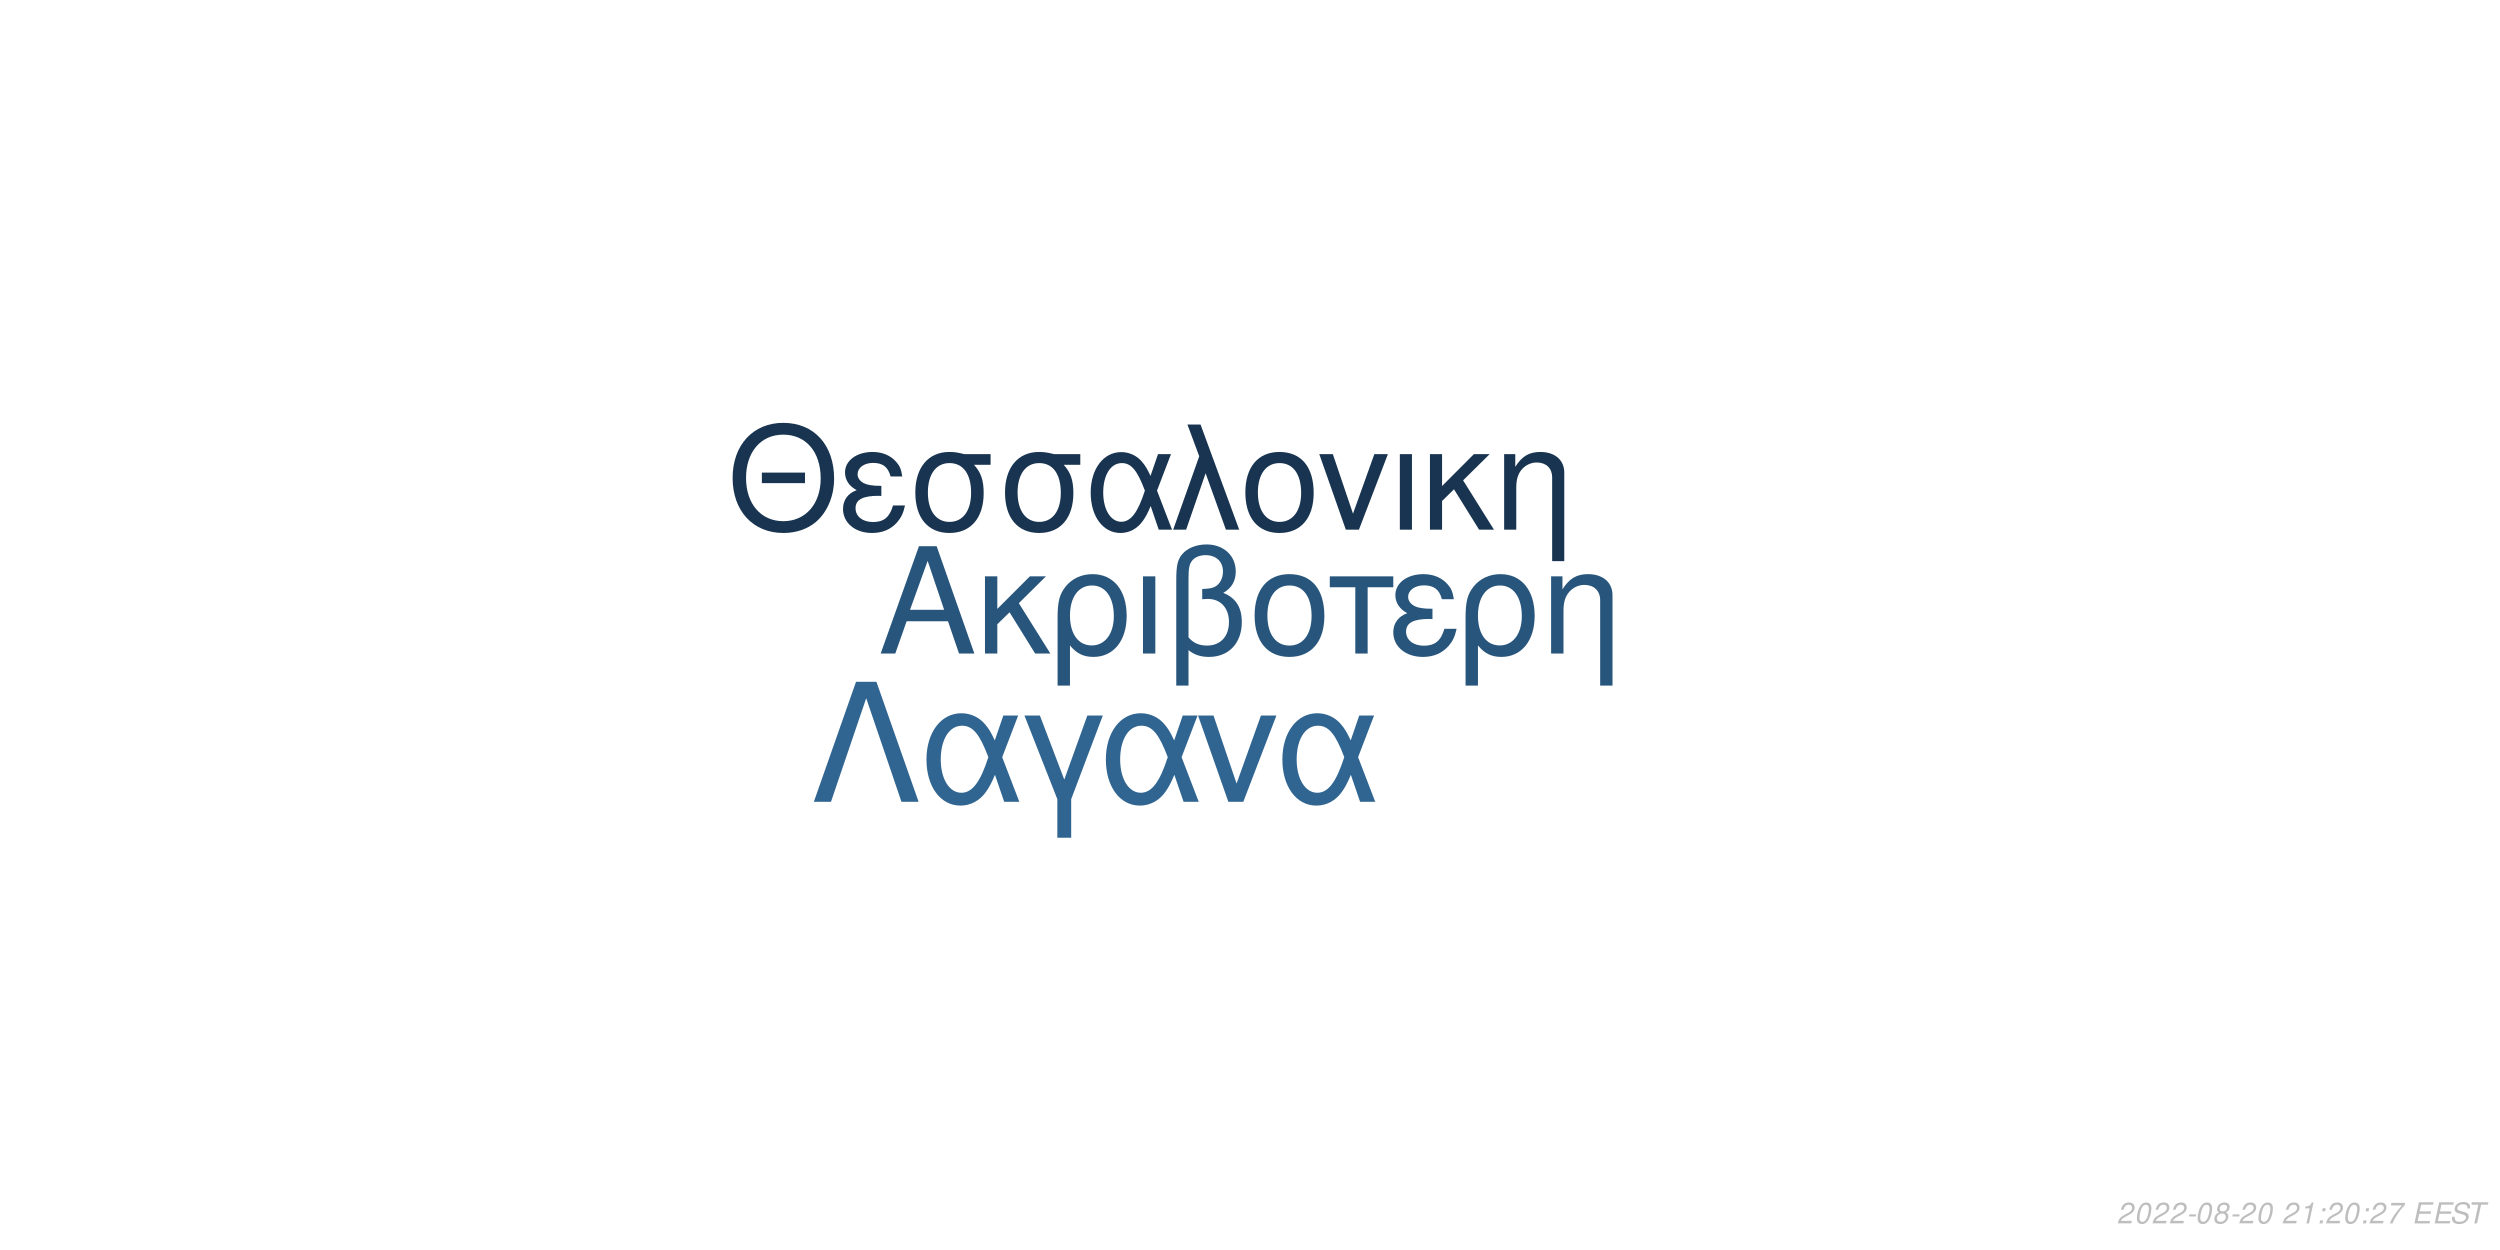
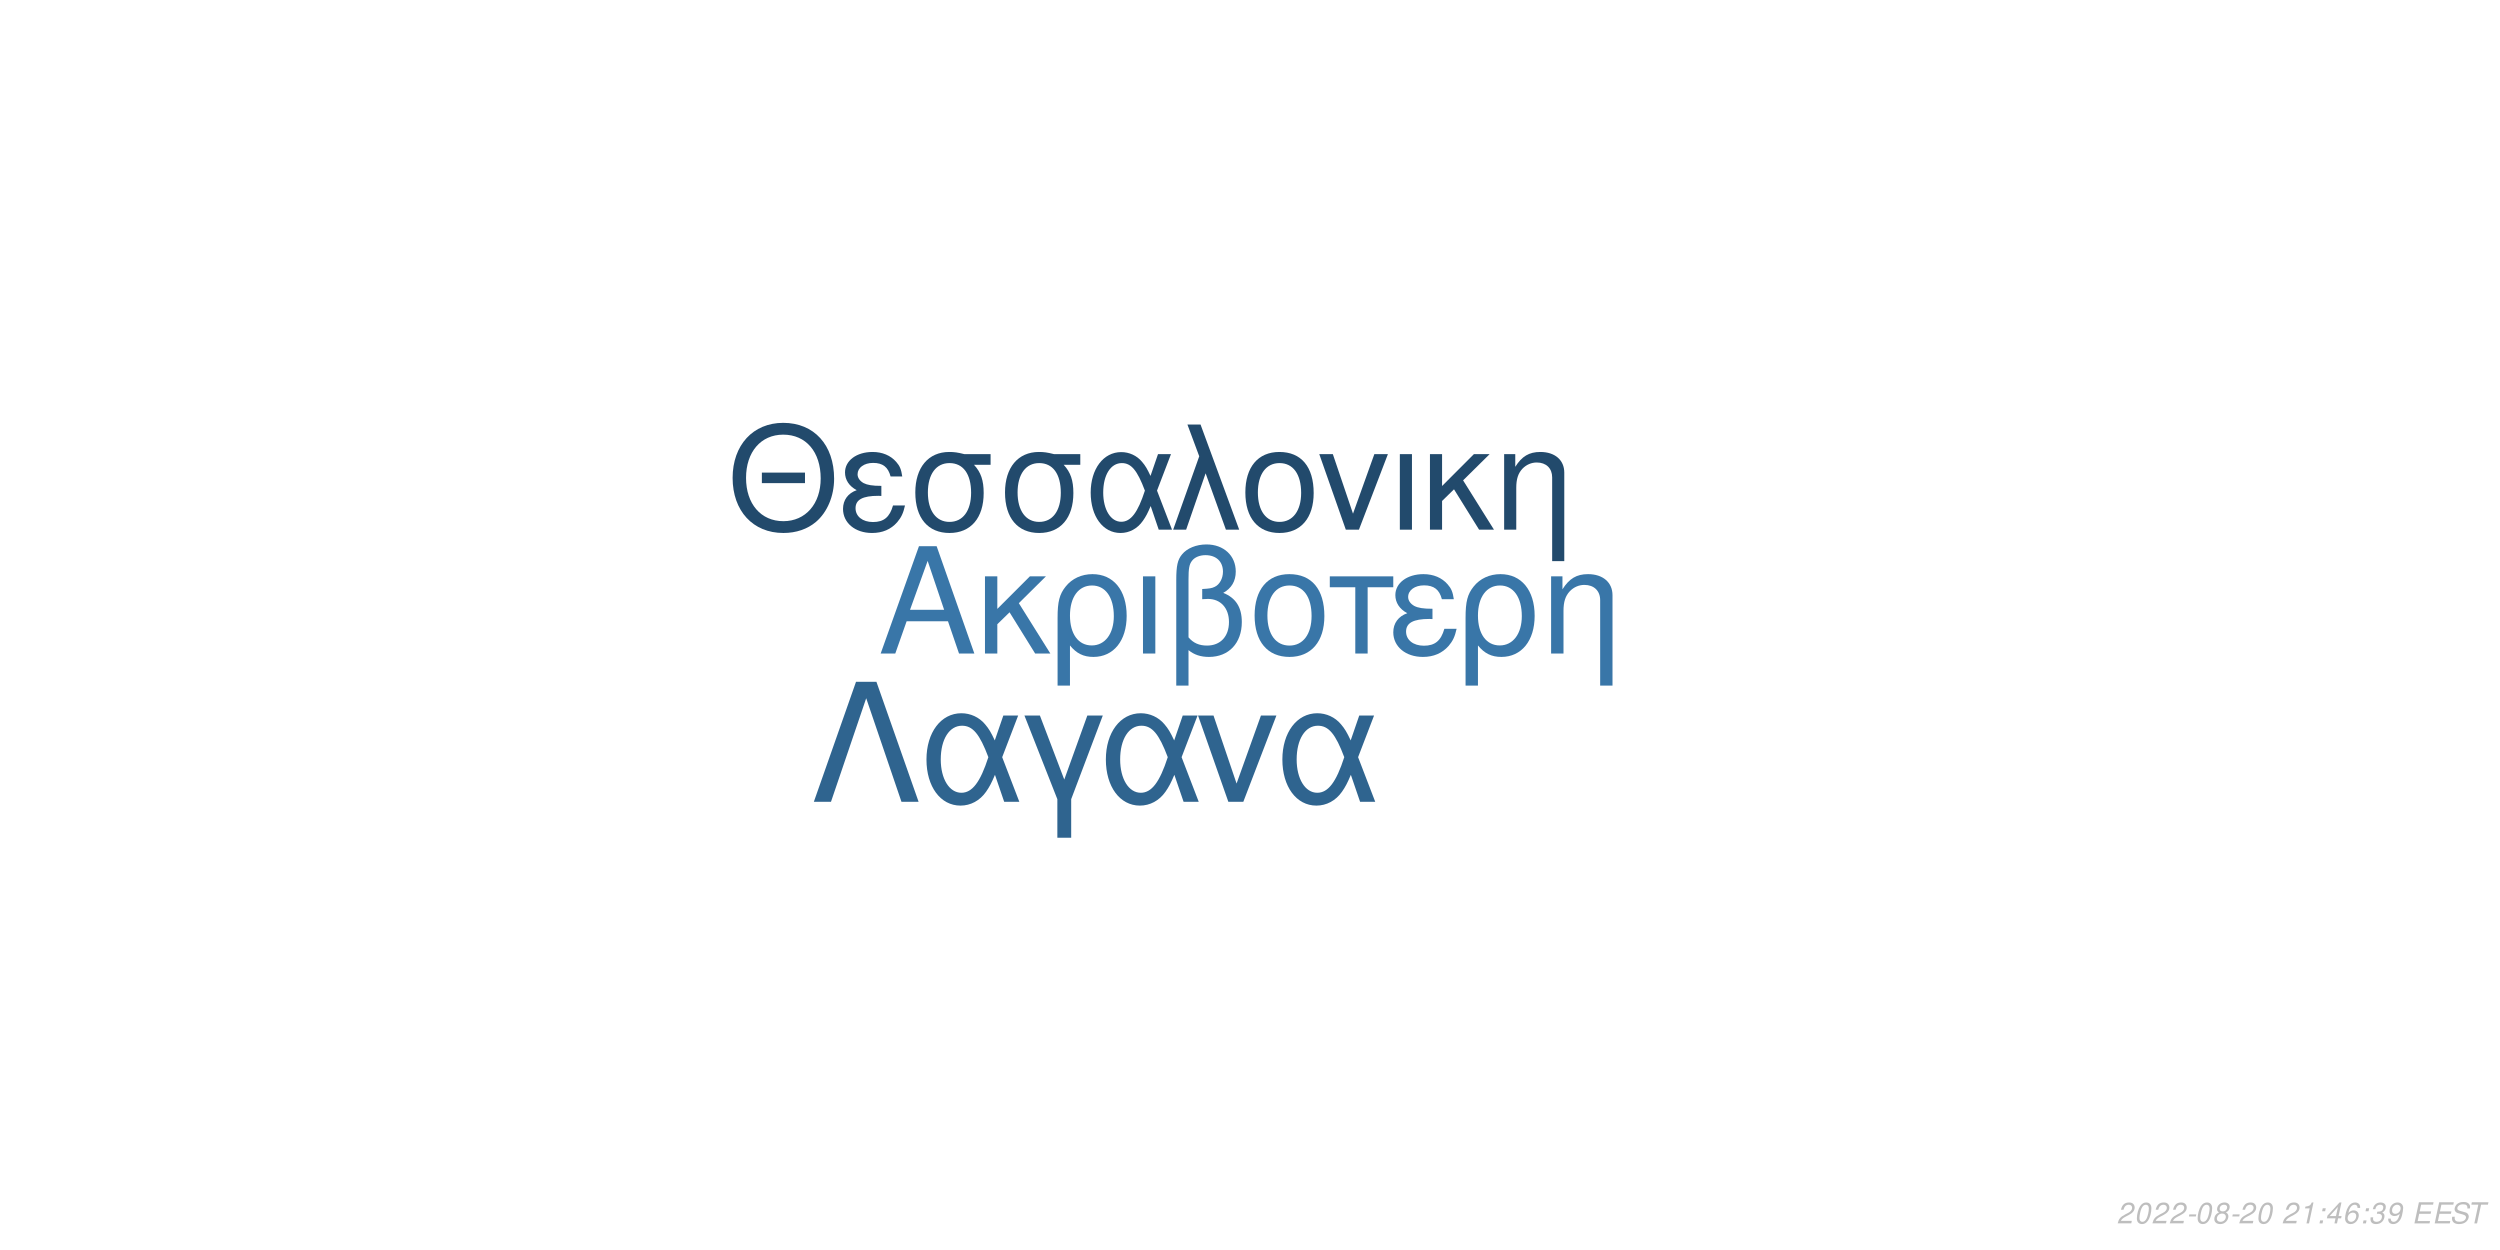
<svg xmlns="http://www.w3.org/2000/svg" xmlns:xlink="http://www.w3.org/1999/xlink" width="864pt" height="432pt" viewBox="0 0 864 432" version="1.1">
  <defs>
    <g>
      <symbol overflow="visible" id="glyph0-0">
        <path style="stroke:none;" d="" />
      </symbol>
      <symbol overflow="visible" id="glyph0-1">
        <path style="stroke:none;" d="M 24.125 -11.141 L 27.938 0 L 33.234 0 L 20.203 -37.094 L 14.094 -37.094 L 0.859 0 L 5.906 0 L 9.828 -11.141 Z M 22.797 -15.109 L 11 -15.109 L 17.094 -32.016 Z M 22.797 -15.109 " />
      </symbol>
      <symbol overflow="visible" id="glyph0-2">
        <path style="stroke:none;" d="M 7.172 -15.422 L 7.172 -26.672 L 2.906 -26.672 L 2.906 0 L 7.172 0 L 7.172 -10.125 L 11.406 -14.25 L 20.25 0 L 25.5 0 L 14.609 -17.406 L 23.969 -26.672 L 18.422 -26.672 Z M 7.172 -15.422 " />
      </symbol>
      <symbol overflow="visible" id="glyph0-3">
        <path style="stroke:none;" d="M 3 11.094 L 7.281 11.094 L 7.281 -2.797 C 9.516 -0.047 11.953 1.172 15.375 1.172 C 22.344 1.172 26.875 -4.422 26.875 -13.031 C 26.875 -21.891 22.297 -27.438 15.062 -27.438 C 11.297 -27.438 7.984 -25.906 5.797 -23.156 C 3.672 -20.516 3 -17.969 3 -12.359 Z M 14.906 -23.516 C 19.547 -23.516 22.438 -19.438 22.438 -12.922 C 22.438 -6.812 19.391 -2.797 14.812 -2.797 C 10.172 -2.797 7.281 -6.766 7.281 -13.125 C 7.281 -19.484 10.234 -23.516 14.906 -23.516 Z M 14.906 -23.516 " />
      </symbol>
      <symbol overflow="visible" id="glyph0-4">
        <path style="stroke:none;" d="M 3.516 0 L 7.781 0 L 7.781 -26.672 L 3.516 -26.672 Z M 3.516 0 " />
      </symbol>
      <symbol overflow="visible" id="glyph0-5">
        <path style="stroke:none;" d="M 4.016 11.094 L 8.25 11.094 L 8.25 -1.172 C 10.172 0.406 12.422 1.172 15.312 1.172 C 22.188 1.172 26.672 -3.609 26.672 -10.891 C 26.672 -15.984 24.578 -19.234 20.25 -20.969 C 23.109 -22.547 24.578 -25.031 24.578 -28.344 C 24.578 -33.844 20.406 -37.703 14.453 -37.703 C 10.938 -37.703 7.734 -36.391 6 -34.25 C 4.484 -32.422 4.016 -30.328 4.016 -25.391 Z M 8.25 -25.656 C 8.25 -29.359 8.5 -30.844 9.469 -32.062 C 10.375 -33.281 12.156 -34 14.094 -34 C 17.812 -34 20.156 -31.812 20.156 -28.297 C 20.156 -25.953 18.984 -23.812 17.297 -23.047 C 16.281 -22.547 15.469 -22.438 12.984 -22.297 L 12.984 -18.781 C 13.734 -18.828 14.344 -18.875 14.969 -18.875 C 19.344 -18.875 22.234 -15.719 22.234 -10.891 C 22.234 -5.906 19.281 -2.75 14.656 -2.75 C 11.953 -2.75 9.922 -3.609 8.25 -5.594 Z M 8.25 -25.656 " />
      </symbol>
      <symbol overflow="visible" id="glyph0-6">
        <path style="stroke:none;" d="M 14.094 -27.438 C 6.562 -27.438 2.094 -22.094 2.094 -13.125 C 2.094 -4.125 6.562 1.172 14.141 1.172 C 21.672 1.172 26.203 -4.172 26.203 -12.922 C 26.203 -22.188 21.828 -27.438 14.094 -27.438 Z M 14.141 -23.516 C 18.938 -23.516 21.781 -19.594 21.781 -12.984 C 21.781 -6.672 18.828 -2.75 14.141 -2.75 C 9.422 -2.75 6.516 -6.672 6.516 -13.125 C 6.516 -19.594 9.422 -23.516 14.141 -23.516 Z M 14.141 -23.516 " />
      </symbol>
      <symbol overflow="visible" id="glyph0-7">
        <path style="stroke:none;" d="M 7.891 0 L 12.156 0 L 12.156 -22.906 L 21.016 -22.906 L 21.016 -26.672 L -0.922 -26.672 L -0.922 -22.906 L 7.891 -22.906 Z M 7.891 0 " />
      </symbol>
      <symbol overflow="visible" id="glyph0-8">
        <path style="stroke:none;" d="M 14.562 -15.469 C 11.344 -15.469 9.562 -15.781 8.297 -16.438 C 6.922 -17.203 6.156 -18.328 6.156 -19.547 C 6.156 -21.891 8.453 -23.562 11.656 -23.562 C 15.062 -23.562 16.953 -22.094 17.812 -18.781 L 21.938 -18.781 C 21.578 -21.266 21.062 -22.5 19.797 -23.922 C 17.812 -26.203 14.906 -27.438 11.453 -27.438 C 5.797 -27.438 1.734 -24.375 1.734 -20.203 C 1.734 -17.609 3.156 -15.375 5.859 -13.938 C 2.797 -12.875 1.016 -10.484 1.016 -7.328 C 1.016 -2.391 5.297 1.172 11.25 1.172 C 14.969 1.172 17.906 -0.109 20.156 -2.641 C 21.578 -4.328 22.297 -5.797 22.906 -8.547 L 18.672 -8.547 C 17.5 -4.422 15.422 -2.703 11.609 -2.703 C 7.938 -2.703 5.438 -4.688 5.438 -7.578 C 5.438 -10.578 7.938 -11.953 13.484 -11.953 C 13.641 -11.953 14.094 -11.953 14.562 -11.906 Z M 14.562 -15.469 " />
      </symbol>
      <symbol overflow="visible" id="glyph0-9">
        <path style="stroke:none;" d="M 3.562 -26.672 L 3.562 0 L 7.844 0 L 7.844 -14.703 C 7.844 -17.906 8.5 -19.891 10.031 -21.531 C 11.406 -22.953 13.188 -23.719 15.062 -23.719 C 18.375 -23.719 20.516 -21.672 20.516 -18.469 L 20.516 11.094 L 24.781 11.094 L 24.781 -20.156 C 24.781 -24.578 21.469 -27.438 16.328 -27.438 C 12.359 -27.438 9.828 -25.906 7.484 -22.188 L 7.484 -26.672 Z M 3.562 -26.672 " />
      </symbol>
      <symbol overflow="visible" id="glyph1-0">
        <path style="stroke:none;" d="" />
      </symbol>
      <symbol overflow="visible" id="glyph1-1">
        <path style="stroke:none;" d="M 26.859 -19.734 L 11.953 -19.734 L 11.953 -16.094 L 26.859 -16.094 Z M 19.328 -36.922 C 8.922 -36.922 1.844 -29.25 1.844 -17.891 C 1.844 -6.484 8.875 1.141 19.391 1.141 C 23.812 1.141 27.703 -0.203 30.641 -2.688 C 34.578 -6.031 36.922 -11.656 36.922 -17.594 C 36.922 -29.297 30 -36.922 19.328 -36.922 Z M 19.328 -32.844 C 27.203 -32.844 32.281 -26.906 32.281 -17.688 C 32.281 -8.922 27.062 -2.938 19.391 -2.938 C 11.609 -2.938 6.484 -8.922 6.484 -17.891 C 6.484 -26.859 11.609 -32.844 19.328 -32.844 Z M 19.328 -32.844 " />
      </symbol>
      <symbol overflow="visible" id="glyph1-2">
        <path style="stroke:none;" d="M 14.25 -15.141 C 11.109 -15.141 9.375 -15.453 8.125 -16.094 C 6.781 -16.844 6.031 -17.938 6.031 -19.141 C 6.031 -21.422 8.266 -23.078 11.406 -23.078 C 14.75 -23.078 16.594 -21.625 17.438 -18.391 L 21.469 -18.391 C 21.125 -20.828 20.625 -22.031 19.391 -23.422 C 17.438 -25.656 14.594 -26.859 11.219 -26.859 C 5.688 -26.859 1.688 -23.875 1.688 -19.781 C 1.688 -17.234 3.094 -15.047 5.734 -13.656 C 2.734 -12.609 1 -10.266 1 -7.172 C 1 -2.344 5.188 1.141 11.016 1.141 C 14.656 1.141 17.547 -0.094 19.734 -2.594 C 21.125 -4.234 21.828 -5.688 22.422 -8.375 L 18.281 -8.375 C 17.141 -4.328 15.094 -2.641 11.359 -2.641 C 7.766 -2.641 5.328 -4.578 5.328 -7.422 C 5.328 -10.359 7.766 -11.703 13.203 -11.703 C 13.359 -11.703 13.797 -11.703 14.25 -11.656 Z M 14.25 -15.141 " />
      </symbol>
      <symbol overflow="visible" id="glyph1-3">
        <path style="stroke:none;" d="M 29 -26.109 L 19.938 -26.109 C 17.594 -26.703 16.438 -26.859 14.703 -26.859 C 7.469 -26.859 2.984 -21.469 2.984 -12.859 C 2.984 -4.031 7.375 1.141 14.797 1.141 C 22.172 1.141 26.609 -4.078 26.609 -12.656 C 26.609 -17.047 25.656 -19.828 23.266 -22.422 L 29 -22.422 Z M 14.797 -23.016 C 19.531 -23.016 22.266 -19.234 22.266 -12.75 C 22.266 -6.531 19.438 -2.688 14.797 -2.688 C 10.172 -2.688 7.328 -6.531 7.328 -12.859 C 7.328 -19.188 10.172 -23.016 14.797 -23.016 Z M 14.797 -23.016 " />
      </symbol>
      <symbol overflow="visible" id="glyph1-4">
        <path style="stroke:none;" d="M 29.344 -26.109 L 24.859 -26.109 L 22.266 -18.578 C 21.125 -21.031 20.484 -22.125 19.328 -23.469 C 17.547 -25.609 14.906 -26.812 12.156 -26.812 C 5.984 -26.812 1.594 -20.984 1.594 -12.812 C 1.594 -4.578 5.828 1.141 11.906 1.141 C 14.953 1.141 17.734 -0.344 19.625 -3.047 C 20.672 -4.531 21.281 -5.688 22.328 -8.172 L 25.109 0 L 29.703 0 L 24.516 -13.5 Z M 20.328 -13.5 C 17.891 -5.922 15.453 -2.734 12.156 -2.734 C 8.516 -2.734 5.922 -6.922 5.922 -12.812 C 5.922 -18.938 8.516 -23.016 12.359 -23.016 C 15.594 -23.016 17.688 -20.531 20.328 -13.5 Z M 20.328 -13.5 " />
      </symbol>
      <symbol overflow="visible" id="glyph1-5">
        <path style="stroke:none;" d="M 1.094 0 L 5.578 0 L 12.312 -19.484 L 19.328 0 L 23.922 0 L 10.562 -36.328 L 6.031 -36.328 L 10.109 -25.359 Z M 1.094 0 " />
      </symbol>
      <symbol overflow="visible" id="glyph1-6">
        <path style="stroke:none;" d="M 13.797 -26.859 C 6.422 -26.859 2.047 -21.625 2.047 -12.859 C 2.047 -4.031 6.422 1.141 13.859 1.141 C 21.234 1.141 25.656 -4.078 25.656 -12.656 C 25.656 -21.719 21.375 -26.859 13.797 -26.859 Z M 13.859 -23.016 C 18.531 -23.016 21.328 -19.188 21.328 -12.703 C 21.328 -6.531 18.438 -2.688 13.859 -2.688 C 9.219 -2.688 6.375 -6.531 6.375 -12.859 C 6.375 -19.188 9.219 -23.016 13.859 -23.016 Z M 13.859 -23.016 " />
      </symbol>
      <symbol overflow="visible" id="glyph1-7">
        <path style="stroke:none;" d="M 14.297 0 L 24.312 -26.109 L 19.625 -26.109 L 12.25 -5.531 L 5.281 -26.109 L 0.594 -26.109 L 9.766 0 Z M 14.297 0 " />
      </symbol>
      <symbol overflow="visible" id="glyph1-8">
        <path style="stroke:none;" d="M 3.438 0 L 7.625 0 L 7.625 -26.109 L 3.438 -26.109 Z M 3.438 0 " />
      </symbol>
      <symbol overflow="visible" id="glyph1-9">
        <path style="stroke:none;" d="M 7.031 -15.094 L 7.031 -26.109 L 2.844 -26.109 L 2.844 0 L 7.031 0 L 7.031 -9.922 L 11.156 -13.953 L 19.828 0 L 24.969 0 L 14.297 -17.047 L 23.469 -26.109 L 18.031 -26.109 Z M 7.031 -15.094 " />
      </symbol>
      <symbol overflow="visible" id="glyph1-10">
        <path style="stroke:none;" d="M 3.484 -26.109 L 3.484 0 L 7.672 0 L 7.672 -14.406 C 7.672 -17.547 8.328 -19.484 9.812 -21.078 C 11.156 -22.469 12.906 -23.219 14.75 -23.219 C 17.984 -23.219 20.078 -21.234 20.078 -18.094 L 20.078 10.859 L 24.266 10.859 L 24.266 -19.734 C 24.266 -24.062 21.031 -26.859 16 -26.859 C 12.109 -26.859 9.609 -25.359 7.328 -21.719 L 7.328 -26.109 Z M 3.484 -26.109 " />
      </symbol>
      <symbol overflow="visible" id="glyph2-0">
        <path style="stroke:none;" d="" />
      </symbol>
      <symbol overflow="visible" id="glyph2-1">
        <path style="stroke:none;" d="M 22.531 -41.484 L 15.484 -41.484 L 0.906 0 L 6.828 0 L 19 -35.797 L 31.188 0 L 37.109 0 Z M 22.531 -41.484 " />
      </symbol>
      <symbol overflow="visible" id="glyph2-2">
        <path style="stroke:none;" d="M 33.516 -29.812 L 28.391 -29.812 L 25.438 -21.219 C 24.125 -24.016 23.391 -25.266 22.078 -26.797 C 20.031 -29.25 17.016 -30.609 13.891 -30.609 C 6.828 -30.609 1.828 -23.953 1.828 -14.625 C 1.828 -5.234 6.656 1.312 13.594 1.312 C 17.078 1.312 20.266 -0.391 22.422 -3.469 C 23.609 -5.172 24.297 -6.484 25.5 -9.328 L 28.688 0 L 33.922 0 L 28 -15.422 Z M 23.219 -15.422 C 20.422 -6.766 17.641 -3.125 13.891 -3.125 C 9.734 -3.125 6.766 -7.906 6.766 -14.625 C 6.766 -21.625 9.734 -26.297 14.109 -26.297 C 17.812 -26.297 20.203 -23.453 23.219 -15.422 Z M 23.219 -15.422 " />
      </symbol>
      <symbol overflow="visible" id="glyph2-3">
        <path style="stroke:none;" d="M 12.062 12.406 L 16.844 12.406 L 16.844 -0.906 L 27.766 -29.812 L 22.422 -29.812 L 14.453 -7.688 L 6.031 -29.812 L 0.688 -29.812 L 12.062 -0.906 Z M 12.062 12.406 " />
      </symbol>
      <symbol overflow="visible" id="glyph2-4">
        <path style="stroke:none;" d="M 16.328 0 L 27.766 -29.812 L 22.422 -29.812 L 14 -6.312 L 6.031 -29.812 L 0.688 -29.812 L 11.156 0 Z M 16.328 0 " />
      </symbol>
      <symbol overflow="visible" id="glyph3-0">
        <path style="stroke:none;" d="" />
      </symbol>
      <symbol overflow="visible" id="glyph3-1">
        <path style="stroke:none;" d="M 5.234 -0.875 L 1.469 -0.875 C 1.641 -1.375 2.203 -1.891 3.109 -2.344 L 4.234 -2.938 C 5.562 -3.625 6.219 -4.469 6.219 -5.484 C 6.219 -5.938 6.062 -6.359 5.797 -6.656 C 5.469 -7.047 4.984 -7.234 4.312 -7.234 C 2.766 -7.234 1.891 -6.453 1.484 -4.734 L 2.375 -4.734 C 2.484 -5.188 2.609 -5.484 2.797 -5.75 C 3.094 -6.203 3.609 -6.453 4.188 -6.453 C 4.891 -6.453 5.344 -6.031 5.344 -5.375 C 5.344 -4.703 4.859 -4.094 4.016 -3.656 L 2.984 -3.125 C 1.234 -2.188 0.797 -1.656 0.344 -0.016 L 5.047 -0.016 Z M 5.234 -0.875 " />
      </symbol>
      <symbol overflow="visible" id="glyph3-2">
        <path style="stroke:none;" d="M 4.203 -7.234 C 3.375 -7.234 2.688 -6.812 2.125 -5.984 C 1.484 -5.047 0.984 -3.188 0.984 -1.734 C 0.984 -1.109 1.172 -0.562 1.484 -0.266 C 1.797 0.047 2.281 0.234 2.766 0.234 C 3.625 0.234 4.281 -0.156 4.859 -1.016 C 5.516 -1.953 6 -3.797 6 -5.266 C 6 -6.5 5.328 -7.234 4.203 -7.234 Z M 4.094 -6.453 C 4.734 -6.453 5.125 -5.984 5.125 -5.156 C 5.125 -4.203 4.781 -2.625 4.406 -1.812 C 3.984 -0.938 3.516 -0.547 2.875 -0.547 C 2.25 -0.547 1.875 -1.031 1.875 -1.828 C 1.875 -2.797 2.203 -4.344 2.594 -5.203 C 2.984 -6.047 3.453 -6.453 4.094 -6.453 Z M 4.094 -6.453 " />
      </symbol>
      <symbol overflow="visible" id="glyph3-3">
        <path style="stroke:none;" d="M 3.516 -3.125 L 1.125 -3.125 L 0.969 -2.406 L 3.359 -2.406 Z M 3.516 -3.125 " />
      </symbol>
      <symbol overflow="visible" id="glyph3-4">
        <path style="stroke:none;" d="M 4.766 -3.797 C 5.078 -3.969 5.234 -4.078 5.438 -4.234 C 5.812 -4.594 6.062 -5.172 6.062 -5.734 C 6.062 -6.625 5.344 -7.234 4.266 -7.234 C 2.812 -7.234 1.703 -6.219 1.703 -4.875 C 1.703 -4.406 1.875 -4.125 2.359 -3.812 C 1.297 -3.312 0.75 -2.516 0.75 -1.469 C 0.75 -0.438 1.547 0.234 2.812 0.234 C 3.656 0.234 4.359 -0.094 4.938 -0.734 C 5.359 -1.234 5.609 -1.859 5.609 -2.438 C 5.609 -3.047 5.312 -3.516 4.766 -3.797 Z M 4.109 -6.453 C 4.797 -6.453 5.188 -6.125 5.188 -5.578 C 5.188 -5.266 5.062 -4.922 4.859 -4.672 C 4.562 -4.312 4.188 -4.156 3.656 -4.156 C 2.984 -4.156 2.594 -4.453 2.594 -4.984 C 2.594 -5.859 3.203 -6.453 4.109 -6.453 Z M 3.453 -3.406 C 4.234 -3.406 4.734 -2.984 4.734 -2.312 C 4.734 -1.312 3.922 -0.547 2.875 -0.547 C 2.125 -0.547 1.625 -0.969 1.625 -1.625 C 1.625 -2.609 2.438 -3.406 3.453 -3.406 Z M 3.453 -3.406 " />
      </symbol>
      <symbol overflow="visible" id="glyph3-5">
        <path style="stroke:none;" d="" />
      </symbol>
      <symbol overflow="visible" id="glyph3-6">
        <path style="stroke:none;" d="M 3.703 -5.188 L 2.594 0 L 3.469 0 L 5.016 -7.234 L 4.438 -7.234 C 3.906 -6.156 3.688 -6.016 2.234 -5.812 L 2.109 -5.188 Z M 3.703 -5.188 " />
      </symbol>
      <symbol overflow="visible" id="glyph3-7">
        <path style="stroke:none;" d="M 2.359 -1.031 L 1.312 -1.031 L 1.094 0 L 2.141 0 Z M 3.266 -5.234 L 2.219 -5.234 L 2 -4.203 L 3.047 -4.203 Z M 3.266 -5.234 " />
      </symbol>
      <symbol overflow="visible" id="glyph3-8">
-         <path style="stroke:none;" d="M 6.703 -7.094 L 1.953 -7.094 L 1.766 -6.219 L 5.594 -6.219 C 3.344 -3.688 2.266 -2.109 1.375 0 L 2.344 0 C 3.031 -1.906 4.828 -4.594 6.547 -6.281 Z M 6.703 -7.094 " />
+         <path style="stroke:none;" d="M 3.625 -1.75 L 3.266 0 L 4.141 0 L 4.516 -1.75 L 5.562 -1.75 L 5.734 -2.531 L 4.688 -2.531 L 5.688 -7.234 L 5.016 -7.234 L 0.844 -2.672 L 0.641 -1.75 Z M 3.797 -2.531 L 1.594 -2.531 L 4.469 -5.703 Z M 3.797 -2.531 " />
      </symbol>
      <symbol overflow="visible" id="glyph3-9">
+         <path style="stroke:none;" d="M 6.125 -5.344 L 6.141 -5.625 C 6.141 -6.609 5.453 -7.234 4.391 -7.234 C 3.438 -7.234 2.641 -6.719 2.016 -5.703 C 1.422 -4.781 0.938 -2.953 0.938 -1.688 C 0.938 -0.516 1.688 0.234 2.859 0.234 C 3.703 0.234 4.438 -0.156 5 -0.875 C 5.406 -1.422 5.672 -2.156 5.672 -2.766 C 5.672 -3.812 4.969 -4.5 3.906 -4.5 C 3.234 -4.5 2.672 -4.234 2.094 -3.625 C 2.406 -5.375 3.234 -6.453 4.25 -6.453 C 4.703 -6.453 5.062 -6.234 5.172 -5.844 C 5.203 -5.719 5.234 -5.578 5.25 -5.344 Z M 3.656 -3.734 C 4.344 -3.734 4.797 -3.281 4.797 -2.625 C 4.797 -1.469 3.984 -0.547 2.984 -0.547 C 2.297 -0.547 1.812 -1.047 1.812 -1.766 C 1.812 -2.859 2.625 -3.734 3.656 -3.734 Z M 3.656 -3.734 " />
+       </symbol>
+       <symbol overflow="visible" id="glyph3-10">
+         <path style="stroke:none;" d="M 2.922 -3.312 C 3.125 -3.344 3.234 -3.344 3.375 -3.344 C 4.203 -3.344 4.688 -3 4.688 -2.406 C 4.688 -1.312 3.906 -0.547 2.781 -0.547 C 2.047 -0.547 1.594 -0.938 1.594 -1.562 C 1.594 -1.719 1.609 -1.844 1.656 -2.094 L 0.766 -2.094 C 0.734 -1.797 0.719 -1.641 0.719 -1.469 C 0.719 -0.375 1.406 0.234 2.641 0.234 C 3.547 0.234 4.297 -0.078 4.812 -0.656 C 5.266 -1.156 5.562 -1.875 5.562 -2.547 C 5.562 -3.125 5.344 -3.453 4.797 -3.734 C 5.641 -4.234 6.016 -4.844 6.016 -5.734 C 6.016 -6.656 5.312 -7.234 4.203 -7.234 C 3.375 -7.234 2.672 -6.938 2.188 -6.375 C 1.891 -6.031 1.703 -5.641 1.516 -4.906 L 2.391 -4.906 C 2.5 -5.359 2.594 -5.594 2.734 -5.812 C 3.047 -6.234 3.516 -6.453 4.078 -6.453 C 4.734 -6.453 5.141 -6.125 5.141 -5.578 C 5.141 -5.188 5.016 -4.797 4.797 -4.547 C 4.516 -4.234 4 -4.062 3.266 -4.062 L 3.078 -4.062 Z M 2.922 -3.312 " />
+       </symbol>
+       <symbol overflow="visible" id="glyph3-11">
+         <path style="stroke:none;" d="M 0.844 -1.656 C 0.844 -1.547 0.844 -1.438 0.844 -1.375 C 0.844 -0.406 1.531 0.234 2.578 0.234 C 3.203 0.234 3.766 0.016 4.297 -0.438 C 4.938 -1 5.312 -1.656 5.594 -2.719 C 5.844 -3.672 6.016 -4.766 6.016 -5.375 C 6.016 -5.844 5.844 -6.328 5.547 -6.656 C 5.203 -7.031 4.703 -7.234 4.062 -7.234 C 2.516 -7.234 1.297 -5.938 1.297 -4.266 C 1.297 -3.203 1.984 -2.547 3.047 -2.547 C 3.484 -2.547 3.953 -2.672 4.281 -2.891 C 4.406 -2.984 4.547 -3.078 4.828 -3.344 C 4.438 -1.484 3.703 -0.547 2.703 -0.547 C 2.109 -0.547 1.719 -0.938 1.719 -1.547 L 1.719 -1.656 Z M 3.953 -6.453 C 4.625 -6.453 5.141 -5.953 5.141 -5.281 C 5.141 -4.188 4.312 -3.312 3.297 -3.312 C 2.594 -3.312 2.172 -3.734 2.172 -4.453 C 2.172 -5.562 2.984 -6.453 3.953 -6.453 Z M 3.953 -6.453 " />
+       </symbol>
+       <symbol overflow="visible" id="glyph3-12">
        <path style="stroke:none;" d="M 2.547 -3.312 L 6.5 -3.312 L 6.688 -4.141 L 2.719 -4.141 L 3.219 -6.469 L 7.344 -6.469 L 7.516 -7.297 L 2.453 -7.297 L 0.906 0 L 6.125 0 L 6.297 -0.812 L 2.016 -0.812 Z M 2.547 -3.312 " />
      </symbol>
-       <symbol overflow="visible" id="glyph3-10">
+       <symbol overflow="visible" id="glyph3-13">
        <path style="stroke:none;" d="M 7.062 -5.156 C 7.125 -5.438 7.141 -5.562 7.141 -5.703 C 7.141 -6.156 6.938 -6.594 6.594 -6.891 C 6.188 -7.25 5.656 -7.406 4.875 -7.406 C 3.844 -7.406 3.047 -7.125 2.5 -6.562 C 2.094 -6.141 1.781 -5.438 1.781 -4.922 C 1.781 -4.297 2.219 -3.766 2.891 -3.562 L 4.594 -3.094 C 5.406 -2.859 5.734 -2.578 5.734 -2.094 C 5.734 -1.781 5.547 -1.406 5.266 -1.141 C 4.844 -0.766 4.266 -0.578 3.453 -0.578 C 2.328 -0.578 1.812 -0.984 1.812 -1.906 C 1.812 -2.047 1.812 -2.125 1.844 -2.312 L 0.984 -2.312 C 0.906 -2.062 0.891 -1.906 0.891 -1.688 C 0.891 -0.484 1.797 0.234 3.297 0.234 C 4.359 0.234 5.234 -0.062 5.812 -0.609 C 6.344 -1.078 6.688 -1.797 6.688 -2.375 C 6.688 -2.641 6.609 -2.906 6.453 -3.156 C 6.234 -3.5 5.938 -3.703 5.469 -3.828 L 3.75 -4.312 C 2.984 -4.547 2.734 -4.734 2.734 -5.188 C 2.734 -5.547 2.875 -5.844 3.188 -6.109 C 3.547 -6.438 4.031 -6.594 4.703 -6.594 C 5.266 -6.594 5.688 -6.484 5.906 -6.297 C 6.094 -6.125 6.219 -5.797 6.219 -5.516 C 6.219 -5.422 6.203 -5.344 6.188 -5.156 Z M 7.062 -5.156 " />
      </symbol>
-       <symbol overflow="visible" id="glyph3-11">
+       <symbol overflow="visible" id="glyph3-14">
        <path style="stroke:none;" d="M 4.938 -6.469 L 7.312 -6.469 L 7.484 -7.297 L 1.75 -7.297 L 1.578 -6.469 L 3.984 -6.469 L 2.609 0 L 3.547 0 Z M 4.938 -6.469 " />
      </symbol>
    </g>
  </defs>
  <g id="surface1">
    <rect x="0" y="0" width="864" height="432" style="fill:rgb(100%,100%,100%);fill-opacity:1;stroke:none;" />
-     <g style="fill:rgb(15.686%,33.333%,48.627%);fill-opacity:1;">
+     <g style="fill:rgb(22.353%,46.275%,65.882%);fill-opacity:1;">
      <use xlink:href="#glyph0-1" x="303.5" y="225.861" />
      <use xlink:href="#glyph0-2" x="337.5" y="225.861" />
      <use xlink:href="#glyph0-3" x="362.5" y="225.861" />
      <use xlink:href="#glyph0-4" x="391.5" y="225.861" />
      <use xlink:href="#glyph0-5" x="402.5" y="225.861" />
      <use xlink:href="#glyph0-6" x="431.5" y="225.861" />
      <use xlink:href="#glyph0-7" x="460.5" y="225.861" />
      <use xlink:href="#glyph0-8" x="480.5" y="225.861" />
      <use xlink:href="#glyph0-3" x="503.5" y="225.861" />
      <use xlink:href="#glyph0-9" x="532.5" y="225.861" />
    </g>
-     <g style="fill:rgb(9.412%,20.392%,31.373%);fill-opacity:1;">
+     <g style="fill:rgb(13.333%,29.02%,42.353%);fill-opacity:1;">
      <use xlink:href="#glyph1-1" x="251.348" y="183.058" />
      <use xlink:href="#glyph1-2" x="290.348" y="183.058" />
      <use xlink:href="#glyph1-3" x="313.348" y="183.058" />
      <use xlink:href="#glyph1-3" x="344.348" y="183.058" />
      <use xlink:href="#glyph1-4" x="375.348" y="183.058" />
      <use xlink:href="#glyph1-5" x="404.348" y="183.058" />
      <use xlink:href="#glyph1-6" x="428.348" y="183.058" />
      <use xlink:href="#glyph1-7" x="455.348" y="183.058" />
      <use xlink:href="#glyph1-8" x="480.348" y="183.058" />
      <use xlink:href="#glyph1-9" x="491.348" y="183.058" />
      <use xlink:href="#glyph1-10" x="516.348" y="183.058" />
    </g>
-     <g style="fill:rgb(18.824%,39.608%,56.863%);fill-opacity:1;">
+     <g style="fill:rgb(18.431%,39.216%,56.078%);fill-opacity:1;">
      <use xlink:href="#glyph2-1" x="280.359" y="277.105" />
      <use xlink:href="#glyph2-2" x="318.359" y="277.105" />
      <use xlink:href="#glyph2-3" x="353.359" y="277.105" />
      <use xlink:href="#glyph2-2" x="380.359" y="277.105" />
      <use xlink:href="#glyph2-4" x="413.359" y="277.105" />
      <use xlink:href="#glyph2-2" x="441.359" y="277.105" />
    </g>
    <g style="fill:rgb(74.51%,74.51%,74.51%);fill-opacity:1;">
      <use xlink:href="#glyph3-1" x="731.52" y="422.81" />
      <use xlink:href="#glyph3-2" x="737.52" y="422.81" />
      <use xlink:href="#glyph3-1" x="743.52" y="422.81" />
      <use xlink:href="#glyph3-1" x="749.52" y="422.81" />
      <use xlink:href="#glyph3-3" x="755.52" y="422.81" />
      <use xlink:href="#glyph3-2" x="758.52" y="422.81" />
      <use xlink:href="#glyph3-4" x="764.52" y="422.81" />
      <use xlink:href="#glyph3-3" x="770.52" y="422.81" />
      <use xlink:href="#glyph3-1" x="773.52" y="422.81" />
      <use xlink:href="#glyph3-2" x="779.52" y="422.81" />
      <use xlink:href="#glyph3-5" x="785.52" y="422.81" />
      <use xlink:href="#glyph3-1" x="788.52" y="422.81" />
      <use xlink:href="#glyph3-6" x="794.52" y="422.81" />
      <use xlink:href="#glyph3-7" x="800.52" y="422.81" />
-       <use xlink:href="#glyph3-1" x="803.52" y="422.81" />
-       <use xlink:href="#glyph3-2" x="809.52" y="422.81" />
+       <use xlink:href="#glyph3-8" x="803.52" y="422.81" />
+       <use xlink:href="#glyph3-9" x="809.52" y="422.81" />
      <use xlink:href="#glyph3-7" x="815.52" y="422.81" />
-       <use xlink:href="#glyph3-1" x="818.52" y="422.81" />
-       <use xlink:href="#glyph3-8" x="824.52" y="422.81" />
+       <use xlink:href="#glyph3-10" x="818.52" y="422.81" />
+       <use xlink:href="#glyph3-11" x="824.52" y="422.81" />
      <use xlink:href="#glyph3-5" x="830.52" y="422.81" />
-       <use xlink:href="#glyph3-9" x="833.52" y="422.81" />
-       <use xlink:href="#glyph3-9" x="840.52" y="422.81" />
-       <use xlink:href="#glyph3-10" x="846.52" y="422.81" />
-       <use xlink:href="#glyph3-11" x="852.52" y="422.81" />
+       <use xlink:href="#glyph3-12" x="833.52" y="422.81" />
+       <use xlink:href="#glyph3-12" x="840.52" y="422.81" />
+       <use xlink:href="#glyph3-13" x="846.52" y="422.81" />
+       <use xlink:href="#glyph3-14" x="852.52" y="422.81" />
    </g>
  </g>
</svg>
